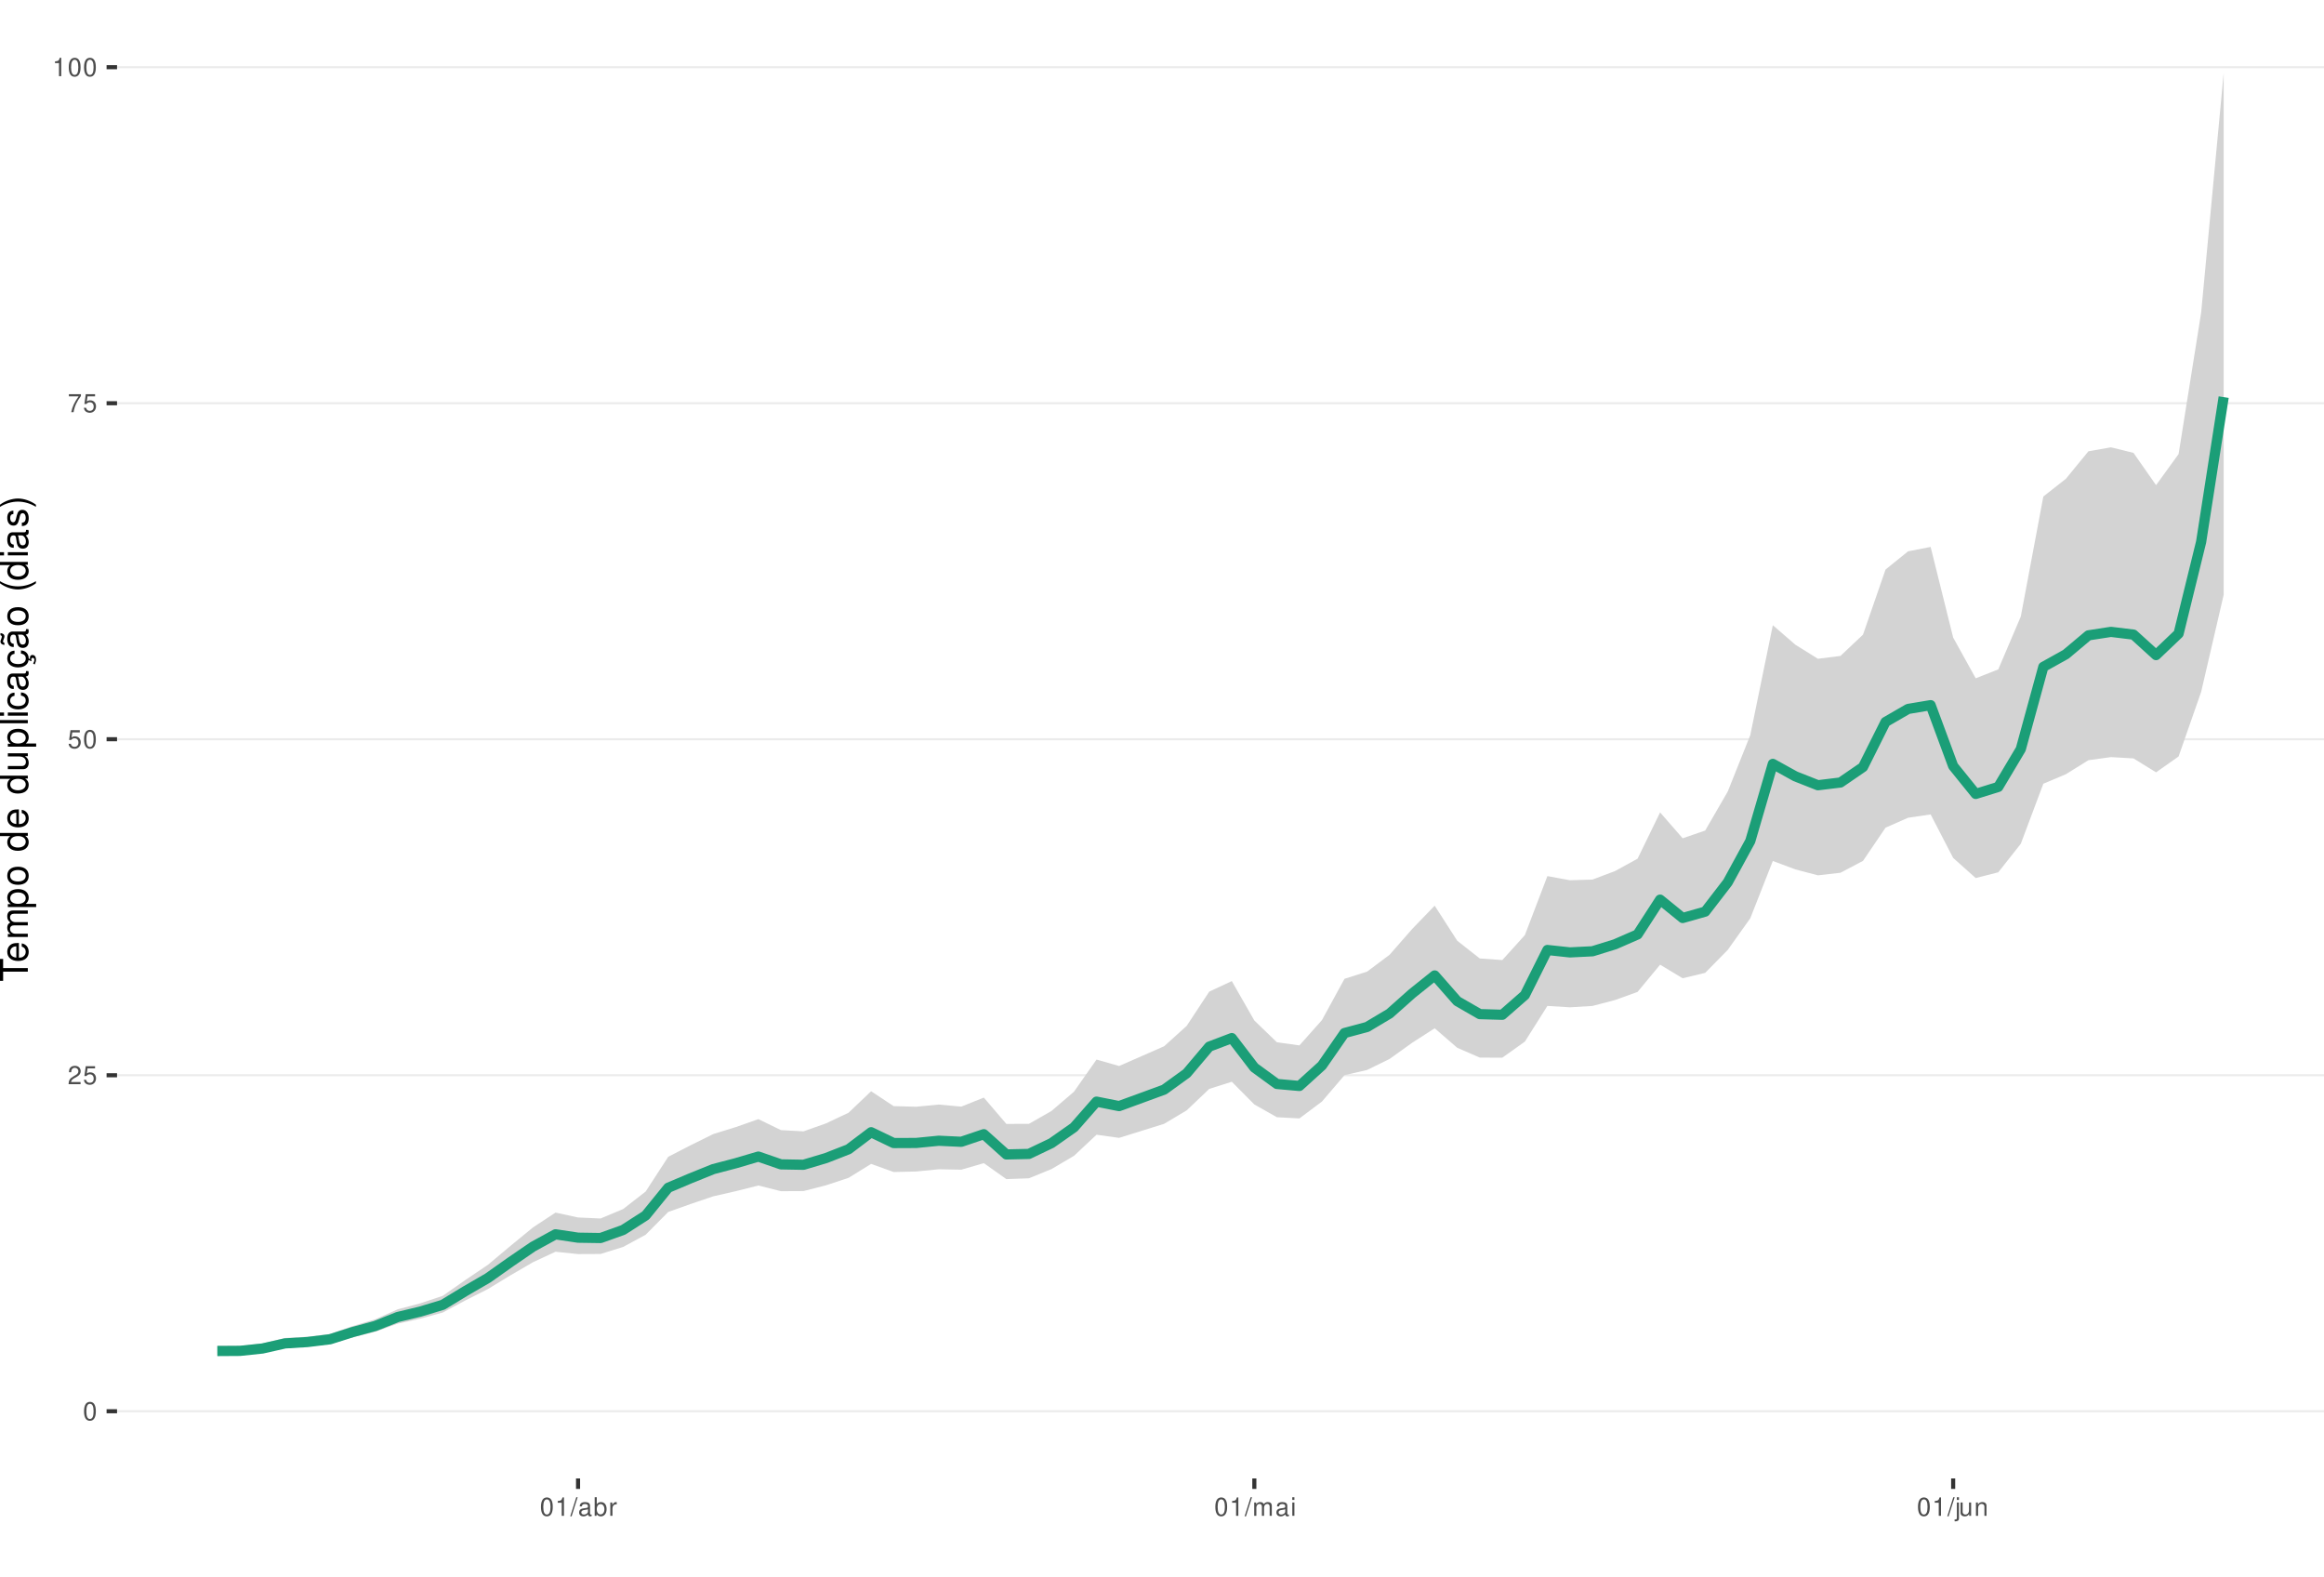
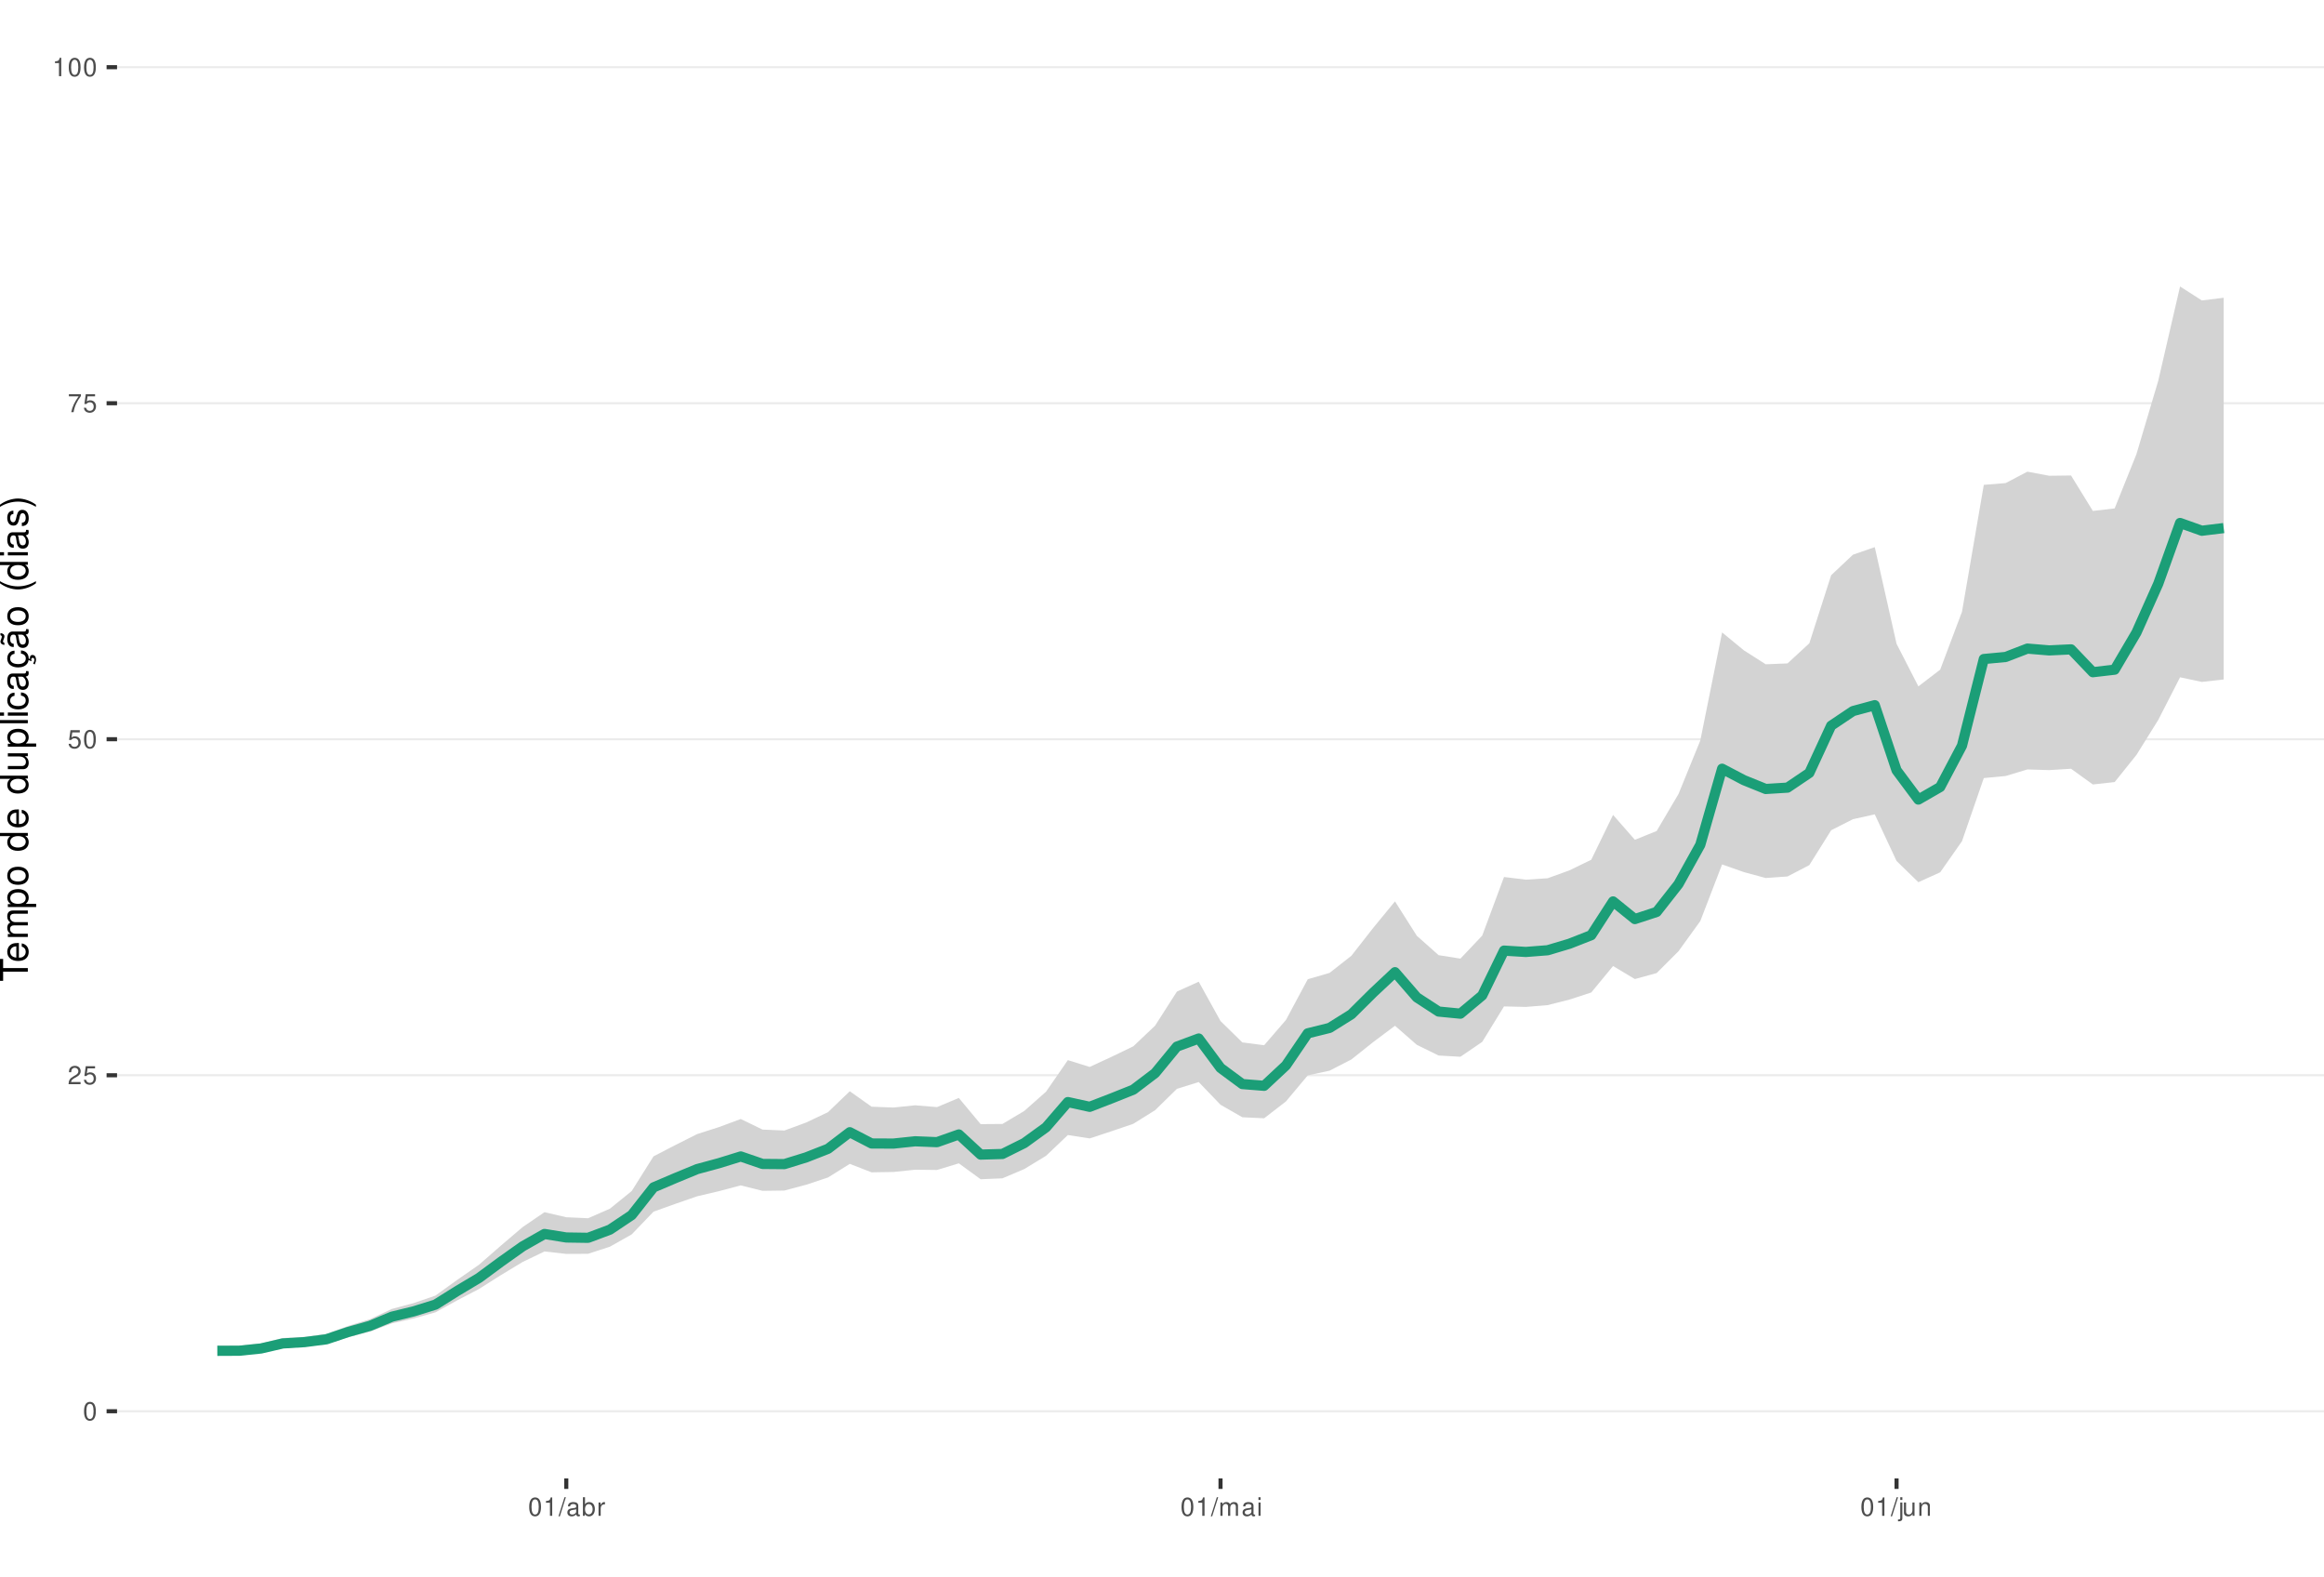
<svg xmlns="http://www.w3.org/2000/svg" xmlns:xlink="http://www.w3.org/1999/xlink" width="609pt" height="413pt" viewBox="0 0 609 413" version="1.1">
  <defs>
    <g>
      <symbol overflow="visible" id="glyph0-0">
        <path style="stroke:none;" d="" />
      </symbol>
      <symbol overflow="visible" id="glyph0-1">
        <path style="stroke:none;" d="M 1.828 -4.812 C 1.391 -4.812 0.984 -4.609 0.75 -4.281 C 0.438 -3.859 0.281 -3.219 0.281 -2.328 C 0.281 -0.703 0.812 0.156 1.828 0.156 C 2.828 0.156 3.375 -0.703 3.375 -2.297 C 3.375 -3.219 3.234 -3.844 2.922 -4.281 C 2.672 -4.625 2.281 -4.812 1.828 -4.812 Z M 1.828 -4.297 C 2.469 -4.297 2.781 -3.641 2.781 -2.344 C 2.781 -0.969 2.469 -0.328 1.812 -0.328 C 1.203 -0.328 0.891 -1 0.891 -2.328 C 0.891 -3.641 1.203 -4.297 1.828 -4.297 Z M 1.828 -4.297 " />
      </symbol>
      <symbol overflow="visible" id="glyph0-2">
        <path style="stroke:none;" d="M 3.375 -0.578 L 0.891 -0.578 C 0.938 -0.984 1.156 -1.234 1.734 -1.578 L 2.406 -1.953 C 3.062 -2.328 3.406 -2.812 3.406 -3.406 C 3.406 -3.812 3.234 -4.188 2.969 -4.438 C 2.688 -4.688 2.344 -4.812 1.891 -4.812 C 1.297 -4.812 0.844 -4.594 0.578 -4.188 C 0.422 -3.938 0.344 -3.641 0.328 -3.141 L 0.922 -3.141 C 0.938 -3.469 0.984 -3.672 1.062 -3.828 C 1.219 -4.125 1.516 -4.297 1.875 -4.297 C 2.406 -4.297 2.797 -3.906 2.797 -3.391 C 2.797 -3.016 2.578 -2.672 2.156 -2.438 L 1.547 -2.078 C 0.562 -1.516 0.281 -1.062 0.219 0 L 3.375 0 Z M 3.375 -0.578 " />
      </symbol>
      <symbol overflow="visible" id="glyph0-3">
        <path style="stroke:none;" d="M 3.172 -4.719 L 0.734 -4.719 L 0.375 -2.156 L 0.922 -2.156 C 1.188 -2.469 1.422 -2.594 1.797 -2.594 C 2.422 -2.594 2.812 -2.156 2.812 -1.453 C 2.812 -0.781 2.422 -0.359 1.781 -0.359 C 1.266 -0.359 0.953 -0.625 0.812 -1.156 L 0.234 -1.156 C 0.312 -0.766 0.375 -0.578 0.516 -0.406 C 0.781 -0.047 1.266 0.156 1.797 0.156 C 2.75 0.156 3.422 -0.547 3.422 -1.531 C 3.422 -2.469 2.797 -3.109 1.891 -3.109 C 1.562 -3.109 1.297 -3.016 1.016 -2.828 L 1.203 -4.141 L 3.172 -4.141 Z M 3.172 -4.719 " />
      </symbol>
      <symbol overflow="visible" id="glyph0-4">
        <path style="stroke:none;" d="M 3.469 -4.719 L 0.312 -4.719 L 0.312 -4.141 L 2.859 -4.141 C 1.734 -2.531 1.266 -1.547 0.922 0 L 1.547 0 C 1.797 -1.516 2.391 -2.812 3.469 -4.234 Z M 3.469 -4.719 " />
      </symbol>
      <symbol overflow="visible" id="glyph0-5">
        <path style="stroke:none;" d="M 1.719 -3.422 L 1.719 0 L 2.312 0 L 2.312 -4.812 L 1.922 -4.812 C 1.719 -4.078 1.578 -3.969 0.672 -3.859 L 0.672 -3.422 Z M 1.719 -3.422 " />
      </symbol>
      <symbol overflow="visible" id="glyph0-6">
        <path style="stroke:none;" d="M 1.531 -4.859 L -0.047 0.141 L 0.312 0.141 L 1.891 -4.859 Z M 1.531 -4.859 " />
      </symbol>
      <symbol overflow="visible" id="glyph0-7">
        <path style="stroke:none;" d="M 3.562 -0.328 C 3.5 -0.312 3.469 -0.312 3.438 -0.312 C 3.25 -0.312 3.141 -0.406 3.141 -0.578 L 3.141 -2.641 C 3.141 -3.25 2.688 -3.594 1.828 -3.594 C 1.312 -3.594 0.906 -3.438 0.672 -3.188 C 0.516 -3 0.453 -2.797 0.438 -2.453 L 0.984 -2.453 C 1.031 -2.875 1.297 -3.078 1.812 -3.078 C 2.312 -3.078 2.594 -2.891 2.594 -2.562 L 2.594 -2.406 C 2.578 -2.172 2.469 -2.078 2.016 -2.031 C 1.219 -1.922 1.109 -1.891 0.891 -1.812 C 0.484 -1.641 0.281 -1.328 0.281 -0.875 C 0.281 -0.25 0.719 0.156 1.422 0.156 C 1.859 0.156 2.219 0 2.609 -0.359 C 2.656 0 2.828 0.156 3.188 0.156 C 3.297 0.156 3.375 0.141 3.562 0.094 Z M 2.594 -1.094 C 2.594 -0.906 2.531 -0.797 2.375 -0.641 C 2.141 -0.438 1.875 -0.328 1.547 -0.328 C 1.109 -0.328 0.859 -0.547 0.859 -0.891 C 0.859 -1.266 1.094 -1.438 1.703 -1.531 C 2.297 -1.609 2.406 -1.641 2.594 -1.719 Z M 2.594 -1.094 " />
      </symbol>
      <symbol overflow="visible" id="glyph0-8">
        <path style="stroke:none;" d="M 0.359 -4.859 L 0.359 0 L 0.859 0 L 0.859 -0.453 C 1.125 -0.047 1.484 0.156 1.969 0.156 C 2.875 0.156 3.484 -0.594 3.484 -1.75 C 3.484 -2.891 2.922 -3.594 1.984 -3.594 C 1.516 -3.594 1.172 -3.406 0.906 -3.016 L 0.906 -4.859 Z M 1.891 -3.062 C 2.5 -3.062 2.906 -2.531 2.906 -1.703 C 2.906 -0.906 2.484 -0.359 1.891 -0.359 C 1.297 -0.359 0.906 -0.906 0.906 -1.719 C 0.906 -2.531 1.297 -3.062 1.891 -3.062 Z M 1.891 -3.062 " />
      </symbol>
      <symbol overflow="visible" id="glyph0-9">
        <path style="stroke:none;" d="M 0.453 -3.484 L 0.453 0 L 1.016 0 L 1.016 -1.812 C 1.031 -2.656 1.375 -3.016 2.141 -3 L 2.141 -3.562 C 2.047 -3.578 1.984 -3.594 1.922 -3.594 C 1.562 -3.594 1.297 -3.375 0.969 -2.859 L 0.969 -3.484 Z M 0.453 -3.484 " />
      </symbol>
      <symbol overflow="visible" id="glyph0-10">
        <path style="stroke:none;" d="M 0.469 -3.484 L 0.469 0 L 1.031 0 L 1.031 -2.188 C 1.031 -2.703 1.391 -3.109 1.844 -3.109 C 2.25 -3.109 2.484 -2.844 2.484 -2.406 L 2.484 0 L 3.047 0 L 3.047 -2.188 C 3.047 -2.703 3.422 -3.109 3.875 -3.109 C 4.266 -3.109 4.516 -2.844 4.516 -2.406 L 4.516 0 L 5.078 0 L 5.078 -2.609 C 5.078 -3.234 4.719 -3.594 4.062 -3.594 C 3.594 -3.594 3.312 -3.453 2.984 -3.062 C 2.781 -3.422 2.5 -3.594 2.047 -3.594 C 1.578 -3.594 1.266 -3.422 0.984 -3 L 0.984 -3.484 Z M 0.469 -3.484 " />
      </symbol>
      <symbol overflow="visible" id="glyph0-11">
        <path style="stroke:none;" d="M 1 -3.484 L 0.453 -3.484 L 0.453 0 L 1 0 Z M 1 -4.859 L 0.438 -4.859 L 0.438 -4.156 L 1 -4.156 Z M 1 -4.859 " />
      </symbol>
      <symbol overflow="visible" id="glyph0-12">
        <path style="stroke:none;" d="M 0.469 -3.484 L 0.469 0.5 C 0.469 0.859 0.359 0.969 0.016 0.969 C -0.031 0.969 -0.047 0.969 -0.125 0.953 L -0.125 1.438 C -0.047 1.438 -0.016 1.453 0.062 1.453 C 0.688 1.453 1.016 1.203 1.016 0.719 L 1.016 -3.484 Z M 1.016 -4.859 L 0.469 -4.859 L 0.469 -4.156 L 1.016 -4.156 Z M 1.016 -4.859 " />
      </symbol>
      <symbol overflow="visible" id="glyph0-13">
        <path style="stroke:none;" d="M 3.203 0 L 3.203 -3.484 L 2.656 -3.484 L 2.656 -1.516 C 2.656 -0.797 2.281 -0.328 1.703 -0.328 C 1.266 -0.328 0.984 -0.594 0.984 -1.016 L 0.984 -3.484 L 0.438 -3.484 L 0.438 -0.797 C 0.438 -0.219 0.859 0.156 1.547 0.156 C 2.062 0.156 2.391 -0.031 2.703 -0.484 L 2.703 0 Z M 3.203 0 " />
      </symbol>
      <symbol overflow="visible" id="glyph0-14">
        <path style="stroke:none;" d="M 0.469 -3.484 L 0.469 0 L 1.031 0 L 1.031 -1.922 C 1.031 -2.641 1.391 -3.109 1.969 -3.109 C 2.406 -3.109 2.688 -2.828 2.688 -2.422 L 2.688 0 L 3.234 0 L 3.234 -2.641 C 3.234 -3.219 2.812 -3.594 2.141 -3.594 C 1.625 -3.594 1.281 -3.391 0.984 -2.906 L 0.984 -3.484 Z M 0.469 -3.484 " />
      </symbol>
      <symbol overflow="visible" id="glyph1-0">
        <path style="stroke:none;" d="" />
      </symbol>
      <symbol overflow="visible" id="glyph1-1">
        <path style="stroke:none;" d="M -6.469 -3.547 L -6.469 -5.938 L -7.297 -5.938 L -7.297 -0.203 L -6.469 -0.203 L -6.469 -2.609 L 0 -2.609 L 0 -3.547 Z M -6.469 -3.547 " />
      </symbol>
      <symbol overflow="visible" id="glyph1-2">
        <path style="stroke:none;" d="M -2.344 -5.125 C -3.141 -5.125 -3.625 -5.062 -4.016 -4.922 C -4.875 -4.578 -5.391 -3.781 -5.391 -2.797 C -5.391 -1.344 -4.281 -0.406 -2.547 -0.406 C -0.812 -0.406 0.234 -1.297 0.234 -2.781 C 0.234 -3.984 -0.453 -4.812 -1.594 -5.016 L -1.594 -4.188 C -0.906 -3.953 -0.547 -3.484 -0.547 -2.812 C -0.547 -2.281 -0.781 -1.828 -1.219 -1.547 C -1.516 -1.344 -1.812 -1.281 -2.344 -1.266 Z M -3.016 -1.297 C -3.984 -1.359 -4.625 -1.953 -4.625 -2.797 C -4.625 -3.641 -3.953 -4.234 -3.016 -4.234 Z M -3.016 -1.297 " />
      </symbol>
      <symbol overflow="visible" id="glyph1-3">
        <path style="stroke:none;" d="M -5.234 -0.703 L 0 -0.703 L 0 -1.547 L -3.297 -1.547 C -4.047 -1.547 -4.656 -2.094 -4.656 -2.766 C -4.656 -3.391 -4.281 -3.734 -3.609 -3.734 L 0 -3.734 L 0 -4.578 L -3.297 -4.578 C -4.047 -4.578 -4.656 -5.125 -4.656 -5.812 C -4.656 -6.422 -4.266 -6.781 -3.609 -6.781 L 0 -6.781 L 0 -7.625 L -3.938 -7.625 C -4.875 -7.625 -5.391 -7.078 -5.391 -6.094 C -5.391 -5.406 -5.188 -4.984 -4.594 -4.484 C -5.156 -4.188 -5.391 -3.766 -5.391 -3.078 C -5.391 -2.375 -5.125 -1.906 -4.5 -1.469 L -5.234 -1.469 Z M -5.234 -0.703 " />
      </symbol>
      <symbol overflow="visible" id="glyph1-4">
        <path style="stroke:none;" d="M 2.188 -0.547 L 2.188 -1.375 L -0.547 -1.375 C -0.016 -1.812 0.234 -2.312 0.234 -2.984 C 0.234 -4.344 -0.859 -5.234 -2.531 -5.234 C -4.297 -5.234 -5.391 -4.375 -5.391 -2.984 C -5.391 -2.266 -5.062 -1.703 -4.453 -1.312 L -5.234 -1.312 L -5.234 -0.547 Z M -4.609 -2.844 C -4.609 -3.766 -3.797 -4.359 -2.547 -4.359 C -1.359 -4.359 -0.547 -3.75 -0.547 -2.844 C -0.547 -1.953 -1.344 -1.375 -2.578 -1.375 C -3.812 -1.375 -4.609 -1.953 -4.609 -2.844 Z M -4.609 -2.844 " />
      </symbol>
      <symbol overflow="visible" id="glyph1-5">
        <path style="stroke:none;" d="M -5.391 -2.719 C -5.391 -1.234 -4.344 -0.359 -2.578 -0.359 C -0.812 -0.359 0.234 -1.234 0.234 -2.734 C 0.234 -4.203 -0.812 -5.094 -2.547 -5.094 C -4.359 -5.094 -5.391 -4.234 -5.391 -2.719 Z M -4.625 -2.734 C -4.625 -3.672 -3.844 -4.234 -2.547 -4.234 C -1.312 -4.234 -0.547 -3.656 -0.547 -2.734 C -0.547 -1.797 -1.312 -1.234 -2.578 -1.234 C -3.844 -1.234 -4.625 -1.797 -4.625 -2.734 Z M -4.625 -2.734 " />
      </symbol>
      <symbol overflow="visible" id="glyph1-6">
        <path style="stroke:none;" d="" />
      </symbol>
      <symbol overflow="visible" id="glyph1-7">
        <path style="stroke:none;" d="M -7.297 -4.953 L -7.297 -4.125 L -4.578 -4.125 C -5.109 -3.766 -5.391 -3.203 -5.391 -2.516 C -5.391 -1.156 -4.297 -0.266 -2.625 -0.266 C -0.859 -0.266 0.234 -1.125 0.234 -2.547 C 0.234 -3.266 -0.047 -3.766 -0.688 -4.203 L 0 -4.203 L 0 -4.953 Z M -4.609 -2.656 C -4.609 -3.547 -3.812 -4.125 -2.562 -4.125 C -1.344 -4.125 -0.547 -3.547 -0.547 -2.656 C -0.547 -1.734 -1.359 -1.125 -2.578 -1.125 C -3.797 -1.125 -4.609 -1.734 -4.609 -2.656 Z M -4.609 -2.656 " />
      </symbol>
      <symbol overflow="visible" id="glyph1-8">
        <path style="stroke:none;" d="M 0 -4.812 L -5.234 -4.812 L -5.234 -3.984 L -2.266 -3.984 C -1.203 -3.984 -0.5 -3.438 -0.5 -2.562 C -0.5 -1.906 -0.906 -1.484 -1.531 -1.484 L -5.234 -1.484 L -5.234 -0.656 L -1.203 -0.656 C -0.328 -0.656 0.234 -1.297 0.234 -2.312 C 0.234 -3.094 -0.047 -3.578 -0.734 -4.062 L 0 -4.062 Z M 0 -4.812 " />
      </symbol>
      <symbol overflow="visible" id="glyph1-9">
        <path style="stroke:none;" d="M -7.297 -1.516 L -7.297 -0.688 L 0 -0.688 L 0 -1.516 Z M -7.297 -1.516 " />
      </symbol>
      <symbol overflow="visible" id="glyph1-10">
        <path style="stroke:none;" d="M -5.234 -1.5 L -5.234 -0.672 L 0 -0.672 L 0 -1.5 Z M -7.297 -1.5 L -7.297 -0.656 L -6.234 -0.656 L -6.234 -1.5 Z M -7.297 -1.5 " />
      </symbol>
      <symbol overflow="visible" id="glyph1-11">
        <path style="stroke:none;" d="M -3.484 -4.703 C -3.984 -4.672 -4.312 -4.562 -4.609 -4.359 C -5.094 -4 -5.391 -3.375 -5.391 -2.641 C -5.391 -1.219 -4.266 -0.312 -2.531 -0.312 C -0.844 -0.312 0.234 -1.203 0.234 -2.625 C 0.234 -3.875 -0.516 -4.672 -1.797 -4.766 L -1.797 -3.938 C -0.953 -3.797 -0.547 -3.359 -0.547 -2.656 C -0.547 -1.734 -1.297 -1.188 -2.531 -1.188 C -3.844 -1.188 -4.625 -1.719 -4.625 -2.625 C -4.625 -3.328 -4.203 -3.766 -3.484 -3.875 Z M -3.484 -4.703 " />
      </symbol>
      <symbol overflow="visible" id="glyph1-12">
        <path style="stroke:none;" d="M -0.484 -5.344 C -0.469 -5.266 -0.469 -5.219 -0.469 -5.172 C -0.469 -4.875 -0.625 -4.719 -0.875 -4.719 L -3.953 -4.719 C -4.891 -4.719 -5.391 -4.047 -5.391 -2.75 C -5.391 -1.984 -5.172 -1.375 -4.781 -1.016 C -4.516 -0.766 -4.203 -0.672 -3.688 -0.656 L -3.688 -1.484 C -4.328 -1.562 -4.625 -1.938 -4.625 -2.719 C -4.625 -3.484 -4.344 -3.891 -3.844 -3.891 L -3.625 -3.891 C -3.266 -3.875 -3.125 -3.703 -3.047 -3.016 C -2.891 -1.844 -2.844 -1.656 -2.719 -1.344 C -2.453 -0.734 -2 -0.422 -1.312 -0.422 C -0.375 -0.422 0.234 -1.078 0.234 -2.141 C 0.234 -2.797 0 -3.328 -0.547 -3.922 C 0 -3.984 0.234 -4.234 0.234 -4.781 C 0.234 -4.953 0.203 -5.062 0.141 -5.344 Z M -1.656 -3.891 C -1.375 -3.891 -1.203 -3.812 -0.969 -3.562 C -0.656 -3.219 -0.5 -2.812 -0.5 -2.312 C -0.5 -1.672 -0.812 -1.297 -1.344 -1.297 C -1.891 -1.297 -2.172 -1.656 -2.297 -2.547 C -2.422 -3.438 -2.453 -3.609 -2.594 -3.891 Z M -1.656 -3.891 " />
      </symbol>
      <symbol overflow="visible" id="glyph1-13">
        <path style="stroke:none;" d="M 0.234 -2.641 C 0.234 -3.875 -0.547 -4.703 -1.797 -4.766 L -1.797 -3.938 C -0.953 -3.797 -0.531 -3.359 -0.531 -2.656 C -0.531 -1.734 -1.281 -1.188 -2.516 -1.188 C -3.844 -1.188 -4.625 -1.719 -4.625 -2.625 C -4.625 -3.328 -4.203 -3.766 -3.484 -3.875 L -3.484 -4.703 C -3.984 -4.672 -4.312 -4.562 -4.609 -4.359 C -5.094 -4 -5.391 -3.375 -5.391 -2.641 C -5.391 -1.219 -4.266 -0.312 -2.531 -0.312 C -1.469 -0.312 -0.625 -0.672 -0.156 -1.312 C 0.047 -1.594 0.125 -1.812 0.203 -2.25 L 0.922 -1.938 L 0.984 -2.062 C 0.938 -2.188 0.906 -2.25 0.906 -2.375 C 0.906 -2.656 1.047 -2.828 1.281 -2.828 C 1.547 -2.828 1.734 -2.594 1.734 -2.297 C 1.734 -2.031 1.672 -1.844 1.438 -1.406 L 1.406 -1.312 L 1.812 -1.094 C 2.078 -1.75 2.141 -1.953 2.141 -2.344 C 2.141 -3.109 1.781 -3.578 1.203 -3.578 C 0.781 -3.578 0.547 -3.297 0.547 -2.797 C 0.547 -2.703 0.547 -2.641 0.562 -2.516 Z M 0.234 -2.641 " />
      </symbol>
      <symbol overflow="visible" id="glyph1-14">
        <path style="stroke:none;" d="M -0.484 -5.344 C -0.469 -5.266 -0.469 -5.219 -0.469 -5.172 C -0.469 -4.875 -0.625 -4.719 -0.875 -4.719 L -3.953 -4.719 C -4.891 -4.719 -5.391 -4.047 -5.391 -2.75 C -5.391 -1.984 -5.172 -1.375 -4.781 -1.016 C -4.516 -0.766 -4.203 -0.672 -3.688 -0.656 L -3.688 -1.484 C -4.328 -1.562 -4.625 -1.938 -4.625 -2.719 C -4.625 -3.484 -4.344 -3.891 -3.844 -3.891 L -3.625 -3.891 C -3.266 -3.875 -3.125 -3.703 -3.047 -3.016 C -2.891 -1.844 -2.844 -1.656 -2.719 -1.344 C -2.453 -0.734 -2 -0.422 -1.312 -0.422 C -0.375 -0.422 0.234 -1.078 0.234 -2.141 C 0.234 -2.797 0 -3.328 -0.547 -3.922 C 0 -3.984 0.234 -4.234 0.234 -4.781 C 0.234 -4.953 0.203 -5.062 0.141 -5.344 Z M -1.656 -3.891 C -1.375 -3.891 -1.203 -3.812 -0.969 -3.562 C -0.656 -3.219 -0.5 -2.812 -0.5 -2.312 C -0.5 -1.672 -0.812 -1.297 -1.344 -1.297 C -1.891 -1.297 -2.172 -1.656 -2.297 -2.547 C -2.422 -3.438 -2.453 -3.609 -2.594 -3.891 Z M -7.172 -3.75 C -6.922 -3.672 -6.812 -3.547 -6.812 -3.375 C -6.812 -3.25 -6.875 -2.984 -6.984 -2.734 C -7.156 -2.312 -7.172 -2.25 -7.172 -2.047 C -7.172 -1.594 -6.797 -1.297 -6.141 -1.188 L -6.141 -1.766 C -6.375 -1.812 -6.5 -1.938 -6.5 -2.094 C -6.5 -2.203 -6.469 -2.344 -6.375 -2.578 C -6.156 -3.156 -6.125 -3.234 -6.125 -3.438 C -6.125 -3.922 -6.484 -4.219 -7.172 -4.312 Z M -7.172 -3.75 " />
      </symbol>
      <symbol overflow="visible" id="glyph1-15">
        <path style="stroke:none;" d="M -7.297 -2.359 C -5.984 -1.359 -4.156 -0.734 -2.594 -0.734 C -1.016 -0.734 0.812 -1.359 2.125 -2.359 L 2.125 -2.906 C 0.688 -2.031 -0.984 -1.547 -2.594 -1.547 C -4.188 -1.547 -5.875 -2.031 -7.297 -2.906 Z M -7.297 -2.359 " />
      </symbol>
      <symbol overflow="visible" id="glyph1-16">
        <path style="stroke:none;" d="M -3.781 -4.375 C -4.812 -4.375 -5.391 -3.688 -5.391 -2.484 C -5.391 -1.266 -4.766 -0.469 -3.797 -0.469 C -2.969 -0.469 -2.578 -0.891 -2.281 -2.125 L -2.094 -2.906 C -1.953 -3.484 -1.734 -3.719 -1.375 -3.719 C -0.875 -3.719 -0.547 -3.234 -0.547 -2.5 C -0.547 -2.047 -0.672 -1.672 -0.891 -1.453 C -1.047 -1.328 -1.188 -1.266 -1.562 -1.219 L -1.562 -0.344 C -0.344 -0.375 0.234 -1.062 0.234 -2.438 C 0.234 -3.75 -0.422 -4.594 -1.438 -4.594 C -2.203 -4.594 -2.641 -4.156 -2.891 -3.109 L -3.078 -2.312 C -3.234 -1.625 -3.453 -1.344 -3.828 -1.344 C -4.312 -1.344 -4.625 -1.766 -4.625 -2.453 C -4.625 -3.125 -4.328 -3.484 -3.781 -3.5 Z M -3.781 -4.375 " />
      </symbol>
      <symbol overflow="visible" id="glyph1-17">
        <path style="stroke:none;" d="M 2.125 -0.938 C 0.812 -1.938 -1.016 -2.562 -2.578 -2.562 C -4.156 -2.562 -5.984 -1.938 -7.297 -0.938 L -7.297 -0.375 C -5.859 -1.266 -4.188 -1.75 -2.578 -1.75 C -0.984 -1.75 0.703 -1.266 2.125 -0.375 Z M 2.125 -0.938 " />
      </symbol>
    </g>
    <clipPath id="clip1">
      <path d="M 30.672 0 L 609 0 L 609 387.328 L 30.672 387.328 Z M 30.672 0 " />
    </clipPath>
    <clipPath id="clip2">
      <path d="M 30.672 369 L 609 369 L 609 370 L 30.672 370 Z M 30.672 369 " />
    </clipPath>
    <clipPath id="clip3">
      <path d="M 30.672 281 L 609 281 L 609 282 L 30.672 282 Z M 30.672 281 " />
    </clipPath>
    <clipPath id="clip4">
      <path d="M 30.672 193 L 609 193 L 609 194 L 30.672 194 Z M 30.672 193 " />
    </clipPath>
    <clipPath id="clip5">
      <path d="M 30.672 105 L 609 105 L 609 106 L 30.672 106 Z M 30.672 105 " />
    </clipPath>
    <clipPath id="clip6">
      <path d="M 30.672 17 L 609 17 L 609 18 L 30.672 18 Z M 30.672 17 " />
    </clipPath>
  </defs>
  <g id="surface36">
    <rect x="0" y="0" width="609" height="413" style="fill:rgb(100%,100%,100%);fill-opacity:1;stroke:none;" />
    <rect x="0" y="0" width="609" height="413" style="fill:rgb(100%,100%,100%);fill-opacity:1;stroke:none;" />
    <path style="fill:none;stroke-width:1.067;stroke-linecap:round;stroke-linejoin:round;stroke:rgb(100%,100%,100%);stroke-opacity:1;stroke-miterlimit:10;" d="M 0 413 L 609 413 L 609 0 L 0 0 Z M 0 413 " />
    <g clip-path="url(#clip1)" clip-rule="nonzero">
      <path style=" stroke:none;fill-rule:nonzero;fill:rgb(100%,100%,100%);fill-opacity:1;" d="M 30.672 387.328 L 609 387.328 L 609 0 L 30.672 0 Z M 30.672 387.328 " />
    </g>
    <g clip-path="url(#clip2)" clip-rule="nonzero">
      <path style="fill:none;stroke-width:0.533;stroke-linecap:butt;stroke-linejoin:round;stroke:rgb(92.157%,92.157%,92.157%);stroke-opacity:1;stroke-miterlimit:10;" d="M 30.672 369.723 L 609 369.723 " />
    </g>
    <g clip-path="url(#clip3)" clip-rule="nonzero">
      <path style="fill:none;stroke-width:0.533;stroke-linecap:butt;stroke-linejoin:round;stroke:rgb(92.157%,92.157%,92.157%);stroke-opacity:1;stroke-miterlimit:10;" d="M 30.672 281.695 L 609 281.695 " />
    </g>
    <g clip-path="url(#clip4)" clip-rule="nonzero">
      <path style="fill:none;stroke-width:0.533;stroke-linecap:butt;stroke-linejoin:round;stroke:rgb(92.157%,92.157%,92.157%);stroke-opacity:1;stroke-miterlimit:10;" d="M 30.672 193.664 L 609 193.664 " />
    </g>
    <g clip-path="url(#clip5)" clip-rule="nonzero">
      <path style="fill:none;stroke-width:0.533;stroke-linecap:butt;stroke-linejoin:round;stroke:rgb(92.157%,92.157%,92.157%);stroke-opacity:1;stroke-miterlimit:10;" d="M 30.672 105.637 L 609 105.637 " />
    </g>
    <g clip-path="url(#clip6)" clip-rule="nonzero">
      <path style="fill:none;stroke-width:0.533;stroke-linecap:butt;stroke-linejoin:round;stroke:rgb(92.157%,92.157%,92.157%);stroke-opacity:1;stroke-miterlimit:10;" d="M 30.672 17.605 L 609 17.605 " />
    </g>
-     <path style=" stroke:none;fill-rule:nonzero;fill:rgb(82.745%,82.745%,82.745%);fill-opacity:1;" d="M 56.957 352.531 L 62.867 352.594 L 68.773 351.973 L 74.68 350.52 L 80.59 350.207 L 86.496 349.469 L 92.402 347.398 L 98.309 345.648 L 104.219 343.012 L 110.125 341.457 L 116.031 339.477 L 121.941 335.344 L 127.848 331.363 L 133.754 326.414 L 139.66 321.566 L 145.57 317.676 L 151.477 318.957 L 157.383 319.223 L 163.293 316.746 L 169.199 312.152 L 175.105 303.062 L 181.012 300.012 L 186.922 297.098 L 192.828 295.27 L 198.734 293.191 L 204.641 296.07 L 210.551 296.395 L 216.457 294.305 L 222.363 291.516 L 228.273 285.887 L 234.18 289.789 L 240.086 289.941 L 245.992 289.375 L 251.902 289.914 L 257.809 287.547 L 263.715 294.445 L 269.625 294.43 L 275.531 291.062 L 281.438 286 L 287.344 277.586 L 293.254 279.273 L 299.16 276.691 L 305.066 274.094 L 310.973 268.754 L 316.883 259.781 L 322.789 257.027 L 328.695 267.352 L 334.605 273.051 L 340.512 273.875 L 346.418 267.238 L 352.324 256.43 L 358.234 254.551 L 364.141 250.129 L 370.047 243.387 L 375.957 237.27 L 381.863 246.453 L 387.77 251.102 L 393.676 251.52 L 399.586 244.984 L 405.492 229.523 L 411.398 230.609 L 417.309 230.434 L 423.215 228.203 L 429.121 224.961 L 435.027 212.832 L 440.938 219.617 L 446.844 217.582 L 452.75 207.371 L 458.656 192.598 L 464.566 163.793 L 470.473 168.906 L 476.379 172.586 L 482.289 171.84 L 488.195 166.266 L 494.102 149.207 L 500.008 144.438 L 505.918 143.285 L 511.824 167.027 L 517.73 177.699 L 523.641 175.371 L 529.547 161.512 L 535.453 130.078 L 541.359 125.438 L 547.27 118.223 L 553.176 117.191 L 559.082 118.645 L 564.992 127.102 L 570.898 118.949 L 576.805 81.926 L 582.711 19.152 L 582.711 155.828 L 576.805 181.27 L 570.898 198.18 L 564.992 202.34 L 559.082 198.691 L 553.176 198.348 L 547.27 199.156 L 541.359 202.828 L 535.453 205.324 L 529.547 221.051 L 523.641 228.527 L 517.73 230.035 L 511.824 224.762 L 505.918 213.363 L 500.008 214.234 L 494.102 216.836 L 488.195 225.535 L 482.289 228.648 L 476.379 229.32 L 470.473 227.77 L 464.566 225.559 L 458.656 240.574 L 452.75 248.863 L 446.844 254.867 L 440.938 256.285 L 435.027 252.73 L 429.121 259.863 L 423.215 261.992 L 417.309 263.539 L 411.398 263.895 L 405.492 263.535 L 399.586 272.887 L 393.676 277.094 L 387.77 277.066 L 381.863 274.5 L 375.957 269.391 L 370.047 273.191 L 364.141 277.422 L 358.234 280.312 L 352.324 281.68 L 346.418 288.582 L 340.512 293.008 L 334.605 292.691 L 328.695 289.348 L 322.789 283.398 L 316.883 285.273 L 310.973 290.895 L 305.066 294.414 L 299.16 296.262 L 293.254 298.102 L 287.344 297.277 L 281.438 302.805 L 275.531 306.285 L 269.625 308.691 L 263.715 308.906 L 257.809 304.723 L 251.902 306.438 L 245.992 306.328 L 240.086 306.91 L 234.18 307.047 L 228.273 304.922 L 222.363 308.574 L 216.457 310.523 L 210.551 312.039 L 204.641 312.07 L 198.734 310.578 L 192.828 312.066 L 186.922 313.41 L 181.012 315.414 L 175.105 317.516 L 169.199 323.473 L 163.293 326.676 L 157.383 328.52 L 151.477 328.547 L 145.57 327.934 L 139.66 330.684 L 133.754 334.121 L 127.848 337.711 L 121.941 340.695 L 116.031 343.855 L 110.125 345.469 L 104.219 346.773 L 98.309 348.898 L 92.402 350.367 L 86.496 352.078 L 80.59 352.781 L 74.68 353.18 L 68.773 354.418 L 62.867 355.031 L 56.957 355.148 Z M 56.957 352.531 " />
-     <path style="fill:none;stroke-width:2.667;stroke-linecap:butt;stroke-linejoin:round;stroke:rgb(10.588%,61.961%,46.667%);stroke-opacity:1;stroke-miterlimit:10;" d="M 56.957 353.945 L 62.867 353.906 L 68.773 353.285 L 74.68 351.949 L 80.59 351.586 L 86.496 350.863 L 92.402 348.988 L 98.309 347.391 L 104.219 345.035 L 110.125 343.617 L 116.031 341.836 L 121.941 338.246 L 127.848 334.82 L 133.754 330.645 L 139.66 326.602 L 145.57 323.363 L 151.477 324.25 L 157.383 324.34 L 163.293 322.223 L 169.199 318.43 L 175.105 311.168 L 181.012 308.668 L 186.922 306.285 L 192.828 304.738 L 198.734 303 L 204.641 305.043 L 210.551 305.152 L 216.457 303.391 L 222.363 301.086 L 228.273 296.621 L 234.18 299.461 L 240.086 299.434 L 245.992 298.852 L 251.902 299.129 L 257.809 297.137 L 263.715 302.441 L 269.625 302.305 L 275.531 299.488 L 281.438 295.34 L 287.344 288.609 L 293.254 289.781 L 299.16 287.625 L 305.066 285.461 L 310.973 281.188 L 316.883 274.199 L 322.789 271.957 L 328.695 279.672 L 334.605 283.98 L 340.512 284.504 L 346.418 279.148 L 352.324 270.637 L 358.234 269.051 L 364.141 265.531 L 370.047 260.281 L 375.957 255.547 L 381.863 262.277 L 387.77 265.68 L 393.676 265.855 L 399.586 260.691 L 405.492 248.879 L 411.398 249.512 L 417.309 249.219 L 423.215 247.387 L 429.121 244.805 L 435.027 235.688 L 440.938 240.5 L 446.844 238.828 L 452.75 231.156 L 458.656 220.344 L 464.566 200.125 L 470.473 203.391 L 476.379 205.719 L 482.289 205.004 L 488.195 200.953 L 494.102 189.145 L 500.008 185.73 L 505.918 184.738 L 511.824 200.688 L 517.73 207.996 L 523.641 206.16 L 529.547 196.246 L 535.453 174.707 L 541.359 171.414 L 547.27 166.449 L 553.176 165.539 L 559.082 166.258 L 564.992 171.625 L 570.898 165.996 L 576.805 141.957 L 582.711 104.035 " />
+     <path style=" stroke:none;fill-rule:nonzero;fill:rgb(82.745%,82.745%,82.745%);fill-opacity:1;" d="M 56.957 352.473 L 62.672 352.551 L 68.387 351.973 L 74.102 350.535 L 79.816 350.238 L 85.531 349.48 L 91.246 347.363 L 96.961 345.598 L 102.676 342.922 L 108.391 341.391 L 114.105 339.422 L 119.82 335.301 L 125.535 331.328 L 131.25 326.336 L 136.965 321.469 L 142.68 317.574 L 148.395 318.895 L 154.109 319.156 L 159.824 316.656 L 165.539 312.031 L 171.254 302.945 L 176.969 299.984 L 182.684 297.109 L 188.398 295.281 L 194.113 293.16 L 199.828 295.93 L 205.543 296.18 L 211.258 294.078 L 216.973 291.371 L 222.684 285.887 L 228.398 289.934 L 234.113 290.156 L 239.828 289.566 L 245.543 290.043 L 251.258 287.641 L 256.973 294.5 L 262.688 294.457 L 268.402 291.055 L 274.117 286 L 279.832 277.734 L 285.547 279.52 L 291.262 276.875 L 296.977 274.117 L 302.691 268.703 L 308.406 259.777 L 314.121 257.184 L 319.836 267.496 L 325.551 273.09 L 331.266 273.832 L 336.98 267.215 L 342.695 256.543 L 348.41 254.883 L 354.125 250.398 L 359.84 243.098 L 365.555 236.141 L 371.27 245.16 L 376.984 250.234 L 382.699 251.141 L 388.414 245.113 L 394.125 229.758 L 399.84 230.457 L 405.555 230.086 L 411.27 228.02 L 416.984 225.238 L 422.699 213.488 L 428.414 220.012 L 434.129 217.703 L 439.844 208.023 L 445.559 194.008 L 451.273 165.684 L 456.988 170.383 L 462.703 174.027 L 468.418 173.801 L 474.133 168.527 L 479.848 150.703 L 485.562 145.32 L 491.277 143.336 L 496.992 168.672 L 502.707 179.816 L 508.422 175.441 L 514.137 160.27 L 519.852 127.023 L 525.566 126.559 L 531.281 123.566 L 536.996 124.641 L 542.711 124.57 L 548.426 133.859 L 554.141 133.195 L 559.852 118.977 L 565.566 99.75 L 571.281 75.051 L 576.996 78.715 L 582.711 78.004 L 582.711 178.004 L 576.996 178.652 L 571.281 177.438 L 565.566 188.605 L 559.852 197.777 L 554.141 204.887 L 548.426 205.516 L 542.711 201.398 L 536.996 201.754 L 531.281 201.578 L 525.566 203.301 L 519.852 203.84 L 514.137 220.375 L 508.422 228.527 L 502.707 231.117 L 496.992 225.566 L 491.277 213.344 L 485.562 214.613 L 479.848 217.516 L 474.133 226.641 L 468.418 229.617 L 462.703 230.023 L 456.988 228.48 L 451.273 226.461 L 445.559 241.305 L 439.844 249.211 L 434.129 254.922 L 428.414 256.496 L 422.699 253.082 L 416.984 260.012 L 411.27 261.875 L 405.555 263.324 L 399.84 263.797 L 394.125 263.66 L 388.414 272.953 L 382.699 276.852 L 376.984 276.527 L 371.27 273.723 L 365.555 268.727 L 359.84 273.008 L 354.125 277.562 L 348.41 280.496 L 342.695 281.734 L 336.98 288.555 L 331.266 292.969 L 325.551 292.703 L 319.836 289.426 L 314.121 283.477 L 308.406 285.258 L 302.691 290.855 L 296.977 294.418 L 291.262 296.363 L 285.547 298.246 L 279.832 297.359 L 274.117 302.797 L 268.402 306.273 L 262.688 308.699 L 256.973 308.938 L 251.258 304.773 L 245.543 306.512 L 239.828 306.441 L 234.113 307.035 L 228.398 307.129 L 222.684 304.914 L 216.973 308.48 L 211.258 310.379 L 205.543 311.902 L 199.828 311.977 L 194.113 310.551 L 188.398 312.066 L 182.684 313.406 L 176.969 315.387 L 171.254 317.438 L 165.539 323.387 L 159.824 326.613 L 154.109 328.469 L 148.395 328.5 L 142.68 327.859 L 136.965 330.609 L 131.25 334.062 L 125.535 337.68 L 119.82 340.664 L 114.105 343.809 L 108.391 345.418 L 102.676 346.703 L 96.961 348.855 L 91.246 350.336 L 85.531 352.082 L 79.816 352.801 L 74.102 353.184 L 68.387 354.414 L 62.672 355 L 56.957 355.102 Z M 56.957 352.473 " />
+     <path style="fill:none;stroke-width:2.667;stroke-linecap:butt;stroke-linejoin:round;stroke:rgb(10.588%,61.961%,46.667%);stroke-opacity:1;stroke-miterlimit:10;" d="M 56.957 353.895 L 62.672 353.867 L 68.387 353.281 L 74.102 351.957 L 79.816 351.609 L 85.531 350.871 L 91.246 348.953 L 96.961 347.344 L 102.676 344.957 L 108.391 343.559 L 114.105 341.785 L 119.82 338.207 L 125.535 334.789 L 131.25 330.574 L 136.965 326.52 L 142.68 323.277 L 148.395 324.199 L 154.109 324.285 L 159.824 322.148 L 165.539 318.328 L 171.254 311.074 L 176.969 308.641 L 182.684 306.285 L 188.398 304.738 L 194.113 302.969 L 199.828 304.93 L 205.543 304.98 L 211.258 303.211 L 216.973 300.973 L 222.684 296.617 L 228.398 299.57 L 234.113 299.598 L 239.828 298.996 L 245.543 299.227 L 251.258 297.207 L 256.973 302.484 L 262.688 302.32 L 268.402 299.477 L 274.117 295.336 L 279.832 288.719 L 285.547 289.969 L 291.262 287.762 L 296.977 285.477 L 302.691 281.141 L 308.406 274.188 L 314.121 272.07 L 319.836 279.777 L 325.551 284.004 L 331.266 284.461 L 336.98 279.125 L 342.695 270.715 L 348.41 269.297 L 354.125 265.727 L 359.84 260.055 L 365.555 254.695 L 371.27 261.289 L 376.984 265.008 L 382.699 265.562 L 388.414 260.781 L 394.125 249.043 L 399.84 249.395 L 405.555 248.949 L 411.27 247.242 L 416.984 245 L 422.699 236.156 L 428.414 240.781 L 434.129 238.906 L 439.844 231.621 L 445.559 221.332 L 451.273 201.391 L 456.988 204.387 L 462.703 206.699 L 468.418 206.344 L 474.133 202.488 L 479.848 190.121 L 485.562 186.293 L 491.277 184.742 L 496.992 201.809 L 502.707 209.473 L 508.422 206.184 L 514.137 195.355 L 519.852 172.652 L 525.566 172.117 L 531.281 169.918 L 536.996 170.395 L 542.711 170.121 L 548.426 176.105 L 554.141 175.441 L 559.852 165.723 L 565.566 152.93 L 571.281 137.008 L 576.996 139.043 L 582.711 138.348 " />
    <g style="fill:rgb(30.196%,30.196%,30.196%);fill-opacity:1;">
      <use xlink:href="#glyph0-1" x="21.738" y="372.07" />
    </g>
    <g style="fill:rgb(30.196%,30.196%,30.196%);fill-opacity:1;">
      <use xlink:href="#glyph0-2" x="17.738" y="284.043" />
      <use xlink:href="#glyph0-3" x="21.738" y="284.043" />
    </g>
    <g style="fill:rgb(30.196%,30.196%,30.196%);fill-opacity:1;">
      <use xlink:href="#glyph0-3" x="17.738" y="196.012" />
      <use xlink:href="#glyph0-1" x="21.738" y="196.012" />
    </g>
    <g style="fill:rgb(30.196%,30.196%,30.196%);fill-opacity:1;">
      <use xlink:href="#glyph0-4" x="17.738" y="107.984" />
      <use xlink:href="#glyph0-3" x="21.738" y="107.984" />
    </g>
    <g style="fill:rgb(30.196%,30.196%,30.196%);fill-opacity:1;">
      <use xlink:href="#glyph0-5" x="13.738" y="19.953" />
      <use xlink:href="#glyph0-1" x="17.738" y="19.953" />
      <use xlink:href="#glyph0-1" x="21.738" y="19.953" />
    </g>
    <path style="fill:none;stroke-width:1.067;stroke-linecap:butt;stroke-linejoin:round;stroke:rgb(20%,20%,20%);stroke-opacity:1;stroke-miterlimit:10;" d="M 27.93 369.723 L 30.672 369.723 " />
    <path style="fill:none;stroke-width:1.067;stroke-linecap:butt;stroke-linejoin:round;stroke:rgb(20%,20%,20%);stroke-opacity:1;stroke-miterlimit:10;" d="M 27.93 281.695 L 30.672 281.695 " />
    <path style="fill:none;stroke-width:1.067;stroke-linecap:butt;stroke-linejoin:round;stroke:rgb(20%,20%,20%);stroke-opacity:1;stroke-miterlimit:10;" d="M 27.93 193.664 L 30.672 193.664 " />
    <path style="fill:none;stroke-width:1.067;stroke-linecap:butt;stroke-linejoin:round;stroke:rgb(20%,20%,20%);stroke-opacity:1;stroke-miterlimit:10;" d="M 27.93 105.637 L 30.672 105.637 " />
    <path style="fill:none;stroke-width:1.067;stroke-linecap:butt;stroke-linejoin:round;stroke:rgb(20%,20%,20%);stroke-opacity:1;stroke-miterlimit:10;" d="M 27.93 17.605 L 30.672 17.605 " />
-     <path style="fill:none;stroke-width:1.067;stroke-linecap:butt;stroke-linejoin:round;stroke:rgb(20%,20%,20%);stroke-opacity:1;stroke-miterlimit:10;" d="M 151.477 390.07 L 151.477 387.328 " />
-     <path style="fill:none;stroke-width:1.067;stroke-linecap:butt;stroke-linejoin:round;stroke:rgb(20%,20%,20%);stroke-opacity:1;stroke-miterlimit:10;" d="M 328.695 390.07 L 328.695 387.328 " />
-     <path style="fill:none;stroke-width:1.067;stroke-linecap:butt;stroke-linejoin:round;stroke:rgb(20%,20%,20%);stroke-opacity:1;stroke-miterlimit:10;" d="M 511.824 390.07 L 511.824 387.328 " />
-     <g style="fill:rgb(30.196%,30.196%,30.196%);fill-opacity:1;">
-       <use xlink:href="#glyph0-1" x="141.477" y="397.109" />
-       <use xlink:href="#glyph0-5" x="145.477" y="397.109" />
-       <use xlink:href="#glyph0-6" x="149.477" y="397.109" />
-       <use xlink:href="#glyph0-7" x="151.477" y="397.109" />
-       <use xlink:href="#glyph0-8" x="155.477" y="397.109" />
-       <use xlink:href="#glyph0-9" x="159.477" y="397.109" />
-     </g>
-     <g style="fill:rgb(30.196%,30.196%,30.196%);fill-opacity:1;">
-       <use xlink:href="#glyph0-1" x="318.195" y="397.109" />
-       <use xlink:href="#glyph0-5" x="322.195" y="397.109" />
-       <use xlink:href="#glyph0-6" x="326.195" y="397.109" />
-       <use xlink:href="#glyph0-10" x="328.195" y="397.109" />
-       <use xlink:href="#glyph0-7" x="334.195" y="397.109" />
-       <use xlink:href="#glyph0-11" x="338.195" y="397.109" />
-     </g>
-     <g style="fill:rgb(30.196%,30.196%,30.196%);fill-opacity:1;">
-       <use xlink:href="#glyph0-1" x="502.324" y="397.109" />
-       <use xlink:href="#glyph0-5" x="506.324" y="397.109" />
-       <use xlink:href="#glyph0-6" x="510.324" y="397.109" />
-       <use xlink:href="#glyph0-12" x="512.324" y="397.109" />
-       <use xlink:href="#glyph0-13" x="513.324" y="397.109" />
-       <use xlink:href="#glyph0-14" x="517.324" y="397.109" />
+     <path style="fill:none;stroke-width:1.067;stroke-linecap:butt;stroke-linejoin:round;stroke:rgb(20%,20%,20%);stroke-opacity:1;stroke-miterlimit:10;" d="M 148.395 390.07 L 148.395 387.328 " />
+     <path style="fill:none;stroke-width:1.067;stroke-linecap:butt;stroke-linejoin:round;stroke:rgb(20%,20%,20%);stroke-opacity:1;stroke-miterlimit:10;" d="M 319.836 390.07 L 319.836 387.328 " />
+     <path style="fill:none;stroke-width:1.067;stroke-linecap:butt;stroke-linejoin:round;stroke:rgb(20%,20%,20%);stroke-opacity:1;stroke-miterlimit:10;" d="M 496.992 390.07 L 496.992 387.328 " />
+     <g style="fill:rgb(30.196%,30.196%,30.196%);fill-opacity:1;">
+       <use xlink:href="#glyph0-1" x="138.395" y="397.109" />
+       <use xlink:href="#glyph0-5" x="142.395" y="397.109" />
+       <use xlink:href="#glyph0-6" x="146.395" y="397.109" />
+       <use xlink:href="#glyph0-7" x="148.395" y="397.109" />
+       <use xlink:href="#glyph0-8" x="152.395" y="397.109" />
+       <use xlink:href="#glyph0-9" x="156.395" y="397.109" />
+     </g>
+     <g style="fill:rgb(30.196%,30.196%,30.196%);fill-opacity:1;">
+       <use xlink:href="#glyph0-1" x="309.336" y="397.109" />
+       <use xlink:href="#glyph0-5" x="313.336" y="397.109" />
+       <use xlink:href="#glyph0-6" x="317.336" y="397.109" />
+       <use xlink:href="#glyph0-10" x="319.336" y="397.109" />
+       <use xlink:href="#glyph0-7" x="325.336" y="397.109" />
+       <use xlink:href="#glyph0-11" x="329.336" y="397.109" />
+     </g>
+     <g style="fill:rgb(30.196%,30.196%,30.196%);fill-opacity:1;">
+       <use xlink:href="#glyph0-1" x="487.492" y="397.109" />
+       <use xlink:href="#glyph0-5" x="491.492" y="397.109" />
+       <use xlink:href="#glyph0-6" x="495.492" y="397.109" />
+       <use xlink:href="#glyph0-12" x="497.492" y="397.109" />
+       <use xlink:href="#glyph0-13" x="498.492" y="397.109" />
+       <use xlink:href="#glyph0-14" x="502.492" y="397.109" />
    </g>
    <g style="fill:rgb(0%,0%,0%);fill-opacity:1;">
      <use xlink:href="#glyph1-1" x="7.29" y="257.164" />
      <use xlink:href="#glyph1-2" x="7.29" y="252.164" />
      <use xlink:href="#glyph1-3" x="7.29" y="246.164" />
      <use xlink:href="#glyph1-4" x="7.29" y="238.164" />
      <use xlink:href="#glyph1-5" x="7.29" y="232.164" />
      <use xlink:href="#glyph1-6" x="7.29" y="226.164" />
      <use xlink:href="#glyph1-7" x="7.29" y="223.164" />
      <use xlink:href="#glyph1-2" x="7.29" y="217.164" />
      <use xlink:href="#glyph1-6" x="7.29" y="211.164" />
      <use xlink:href="#glyph1-7" x="7.29" y="208.164" />
      <use xlink:href="#glyph1-8" x="7.29" y="202.164" />
      <use xlink:href="#glyph1-4" x="7.29" y="196.164" />
      <use xlink:href="#glyph1-9" x="7.29" y="190.164" />
      <use xlink:href="#glyph1-10" x="7.29" y="188.164" />
      <use xlink:href="#glyph1-11" x="7.29" y="186.164" />
      <use xlink:href="#glyph1-12" x="7.29" y="181.164" />
      <use xlink:href="#glyph1-13" x="7.29" y="175.164" />
      <use xlink:href="#glyph1-14" x="7.29" y="170.164" />
      <use xlink:href="#glyph1-5" x="7.29" y="164.164" />
      <use xlink:href="#glyph1-6" x="7.29" y="158.164" />
      <use xlink:href="#glyph1-15" x="7.29" y="155.164" />
      <use xlink:href="#glyph1-7" x="7.29" y="152.164" />
      <use xlink:href="#glyph1-10" x="7.29" y="146.164" />
      <use xlink:href="#glyph1-12" x="7.29" y="144.164" />
      <use xlink:href="#glyph1-16" x="7.29" y="138.164" />
      <use xlink:href="#glyph1-17" x="7.29" y="133.164" />
    </g>
  </g>
</svg>
